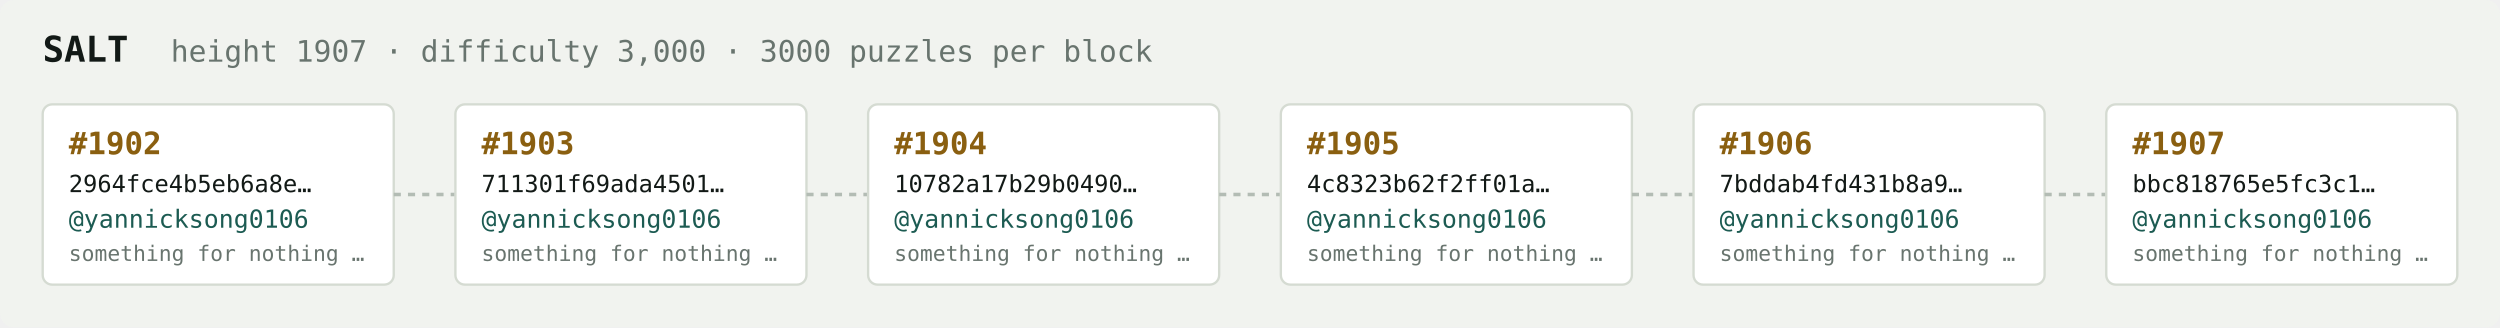
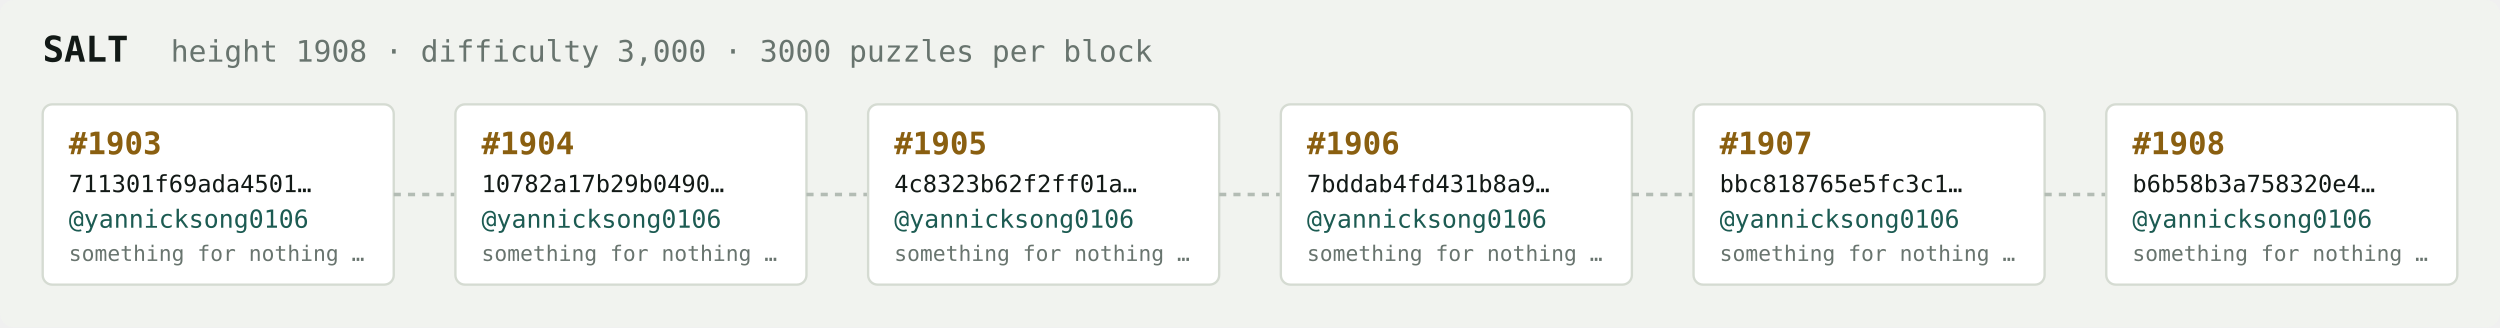
<svg xmlns="http://www.w3.org/2000/svg" width="1054" height="138" viewBox="0 0 1054 138" font-family="ui-monospace,SFMono-Regular,Menlo,monospace">
  <rect fill="#f1f3ef" width="1054" height="138" rx="6" />
  <text x="18" y="26" fill="#121916" font-size="15" font-weight="700">SALT</text>
-   <text x="72" y="26" fill="#68746e" font-size="12.5">height 1907 · difficulty 3,000 · 3000 puzzles per block</text>
+   <text x="72" y="26" fill="#68746e" font-size="12.5">height 1908 · difficulty 3,000 · 3000 puzzles per block</text>
  <rect x="18" y="44" width="148" height="76" rx="4" fill="#ffffff" stroke="#d5dbd2" stroke-width="1" />
-   <text x="29" y="65" fill="#8a5f10" font-size="13" font-weight="700">#1902</text>
-   <text x="29" y="81" fill="#121916" font-size="10">2964fce4b5eb6a8e…</text>
+   <text x="29" y="65" fill="#8a5f10" font-size="13" font-weight="700">#1903</text>
+   <text x="29" y="81" fill="#121916" font-size="10">711301f69ada4501…</text>
  <text x="29" y="96" fill="#1c5b52" font-size="10.5">@yannicksong0106</text>
  <text x="29" y="110" fill="#68746e" font-size="9">something for nothing …</text>
  <line x1="166" y1="82.0" x2="192" y2="82.0" stroke="#b3bcb4" stroke-width="1.5" stroke-dasharray="3 3" />
  <rect x="192" y="44" width="148" height="76" rx="4" fill="#ffffff" stroke="#d5dbd2" stroke-width="1" />
-   <text x="203" y="65" fill="#8a5f10" font-size="13" font-weight="700">#1903</text>
-   <text x="203" y="81" fill="#121916" font-size="10">711301f69ada4501…</text>
+   <text x="203" y="65" fill="#8a5f10" font-size="13" font-weight="700">#1904</text>
+   <text x="203" y="81" fill="#121916" font-size="10">10782a17b29b0490…</text>
  <text x="203" y="96" fill="#1c5b52" font-size="10.5">@yannicksong0106</text>
  <text x="203" y="110" fill="#68746e" font-size="9">something for nothing …</text>
  <line x1="340" y1="82.0" x2="366" y2="82.0" stroke="#b3bcb4" stroke-width="1.5" stroke-dasharray="3 3" />
  <rect x="366" y="44" width="148" height="76" rx="4" fill="#ffffff" stroke="#d5dbd2" stroke-width="1" />
-   <text x="377" y="65" fill="#8a5f10" font-size="13" font-weight="700">#1904</text>
-   <text x="377" y="81" fill="#121916" font-size="10">10782a17b29b0490…</text>
+   <text x="377" y="65" fill="#8a5f10" font-size="13" font-weight="700">#1905</text>
+   <text x="377" y="81" fill="#121916" font-size="10">4c8323b62f2ff01a…</text>
  <text x="377" y="96" fill="#1c5b52" font-size="10.5">@yannicksong0106</text>
  <text x="377" y="110" fill="#68746e" font-size="9">something for nothing …</text>
  <line x1="514" y1="82.0" x2="540" y2="82.0" stroke="#b3bcb4" stroke-width="1.5" stroke-dasharray="3 3" />
  <rect x="540" y="44" width="148" height="76" rx="4" fill="#ffffff" stroke="#d5dbd2" stroke-width="1" />
-   <text x="551" y="65" fill="#8a5f10" font-size="13" font-weight="700">#1905</text>
-   <text x="551" y="81" fill="#121916" font-size="10">4c8323b62f2ff01a…</text>
+   <text x="551" y="65" fill="#8a5f10" font-size="13" font-weight="700">#1906</text>
+   <text x="551" y="81" fill="#121916" font-size="10">7bddab4fd431b8a9…</text>
  <text x="551" y="96" fill="#1c5b52" font-size="10.5">@yannicksong0106</text>
  <text x="551" y="110" fill="#68746e" font-size="9">something for nothing …</text>
  <line x1="688" y1="82.0" x2="714" y2="82.0" stroke="#b3bcb4" stroke-width="1.5" stroke-dasharray="3 3" />
  <rect x="714" y="44" width="148" height="76" rx="4" fill="#ffffff" stroke="#d5dbd2" stroke-width="1" />
-   <text x="725" y="65" fill="#8a5f10" font-size="13" font-weight="700">#1906</text>
-   <text x="725" y="81" fill="#121916" font-size="10">7bddab4fd431b8a9…</text>
+   <text x="725" y="65" fill="#8a5f10" font-size="13" font-weight="700">#1907</text>
+   <text x="725" y="81" fill="#121916" font-size="10">bbc818765e5fc3c1…</text>
  <text x="725" y="96" fill="#1c5b52" font-size="10.5">@yannicksong0106</text>
  <text x="725" y="110" fill="#68746e" font-size="9">something for nothing …</text>
  <line x1="862" y1="82.0" x2="888" y2="82.0" stroke="#b3bcb4" stroke-width="1.5" stroke-dasharray="3 3" />
  <rect x="888" y="44" width="148" height="76" rx="4" fill="#ffffff" stroke="#d5dbd2" stroke-width="1" />
-   <text x="899" y="65" fill="#8a5f10" font-size="13" font-weight="700">#1907</text>
-   <text x="899" y="81" fill="#121916" font-size="10">bbc818765e5fc3c1…</text>
+   <text x="899" y="65" fill="#8a5f10" font-size="13" font-weight="700">#1908</text>
+   <text x="899" y="81" fill="#121916" font-size="10">b6b58b3a758320e4…</text>
  <text x="899" y="96" fill="#1c5b52" font-size="10.5">@yannicksong0106</text>
  <text x="899" y="110" fill="#68746e" font-size="9">something for nothing …</text>
</svg>
